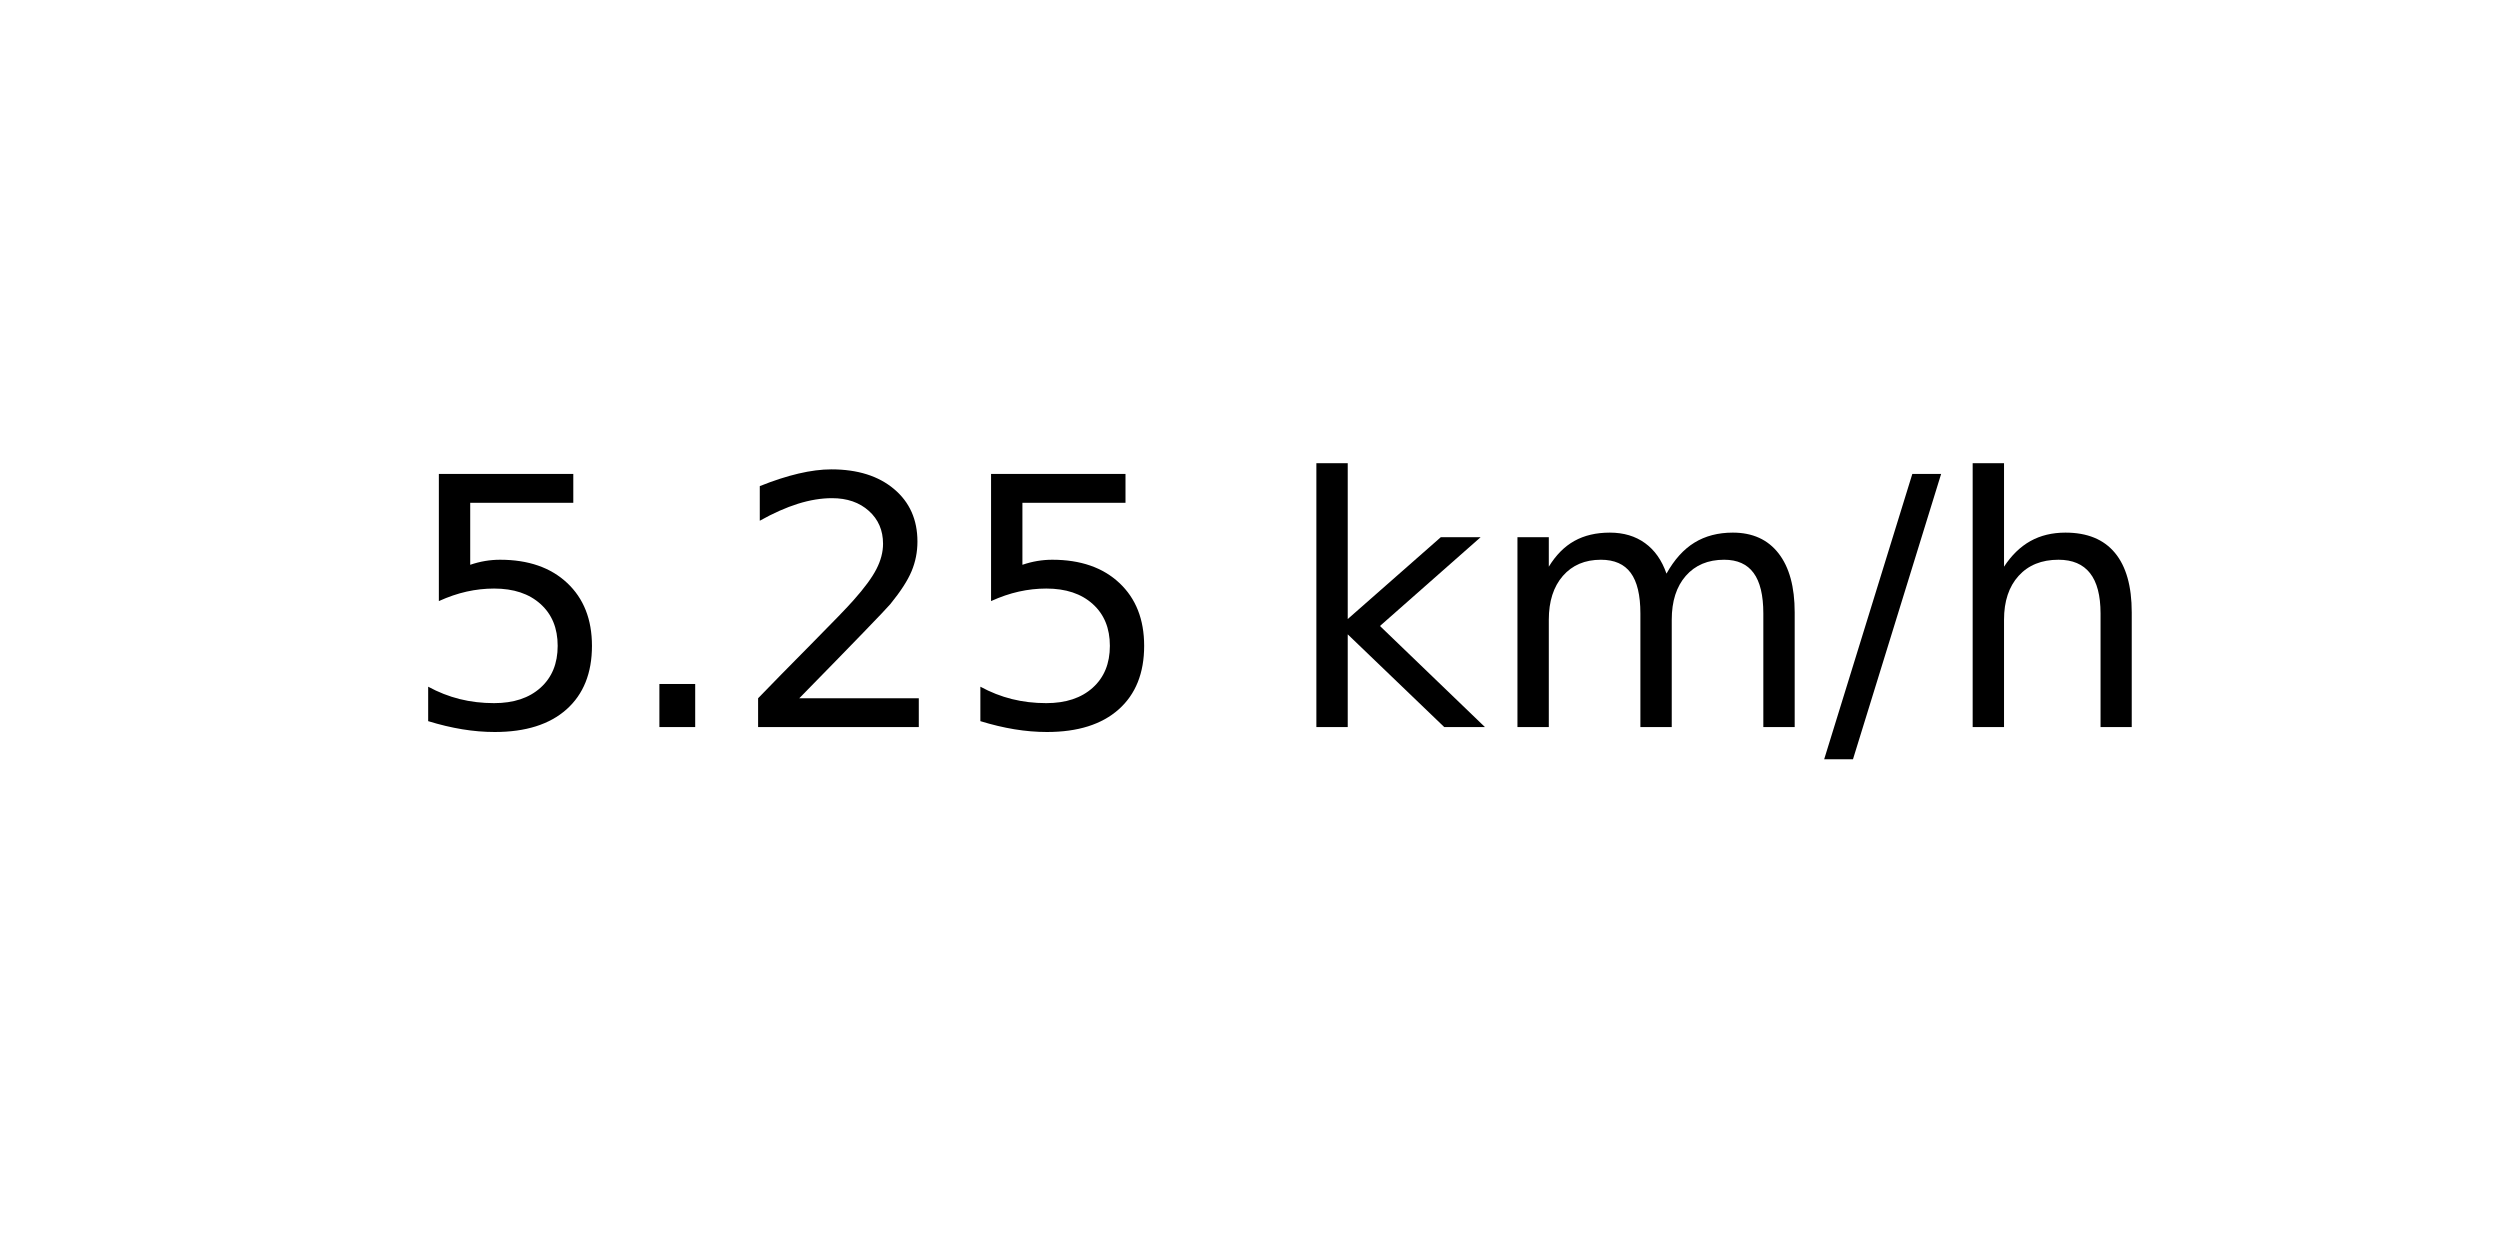
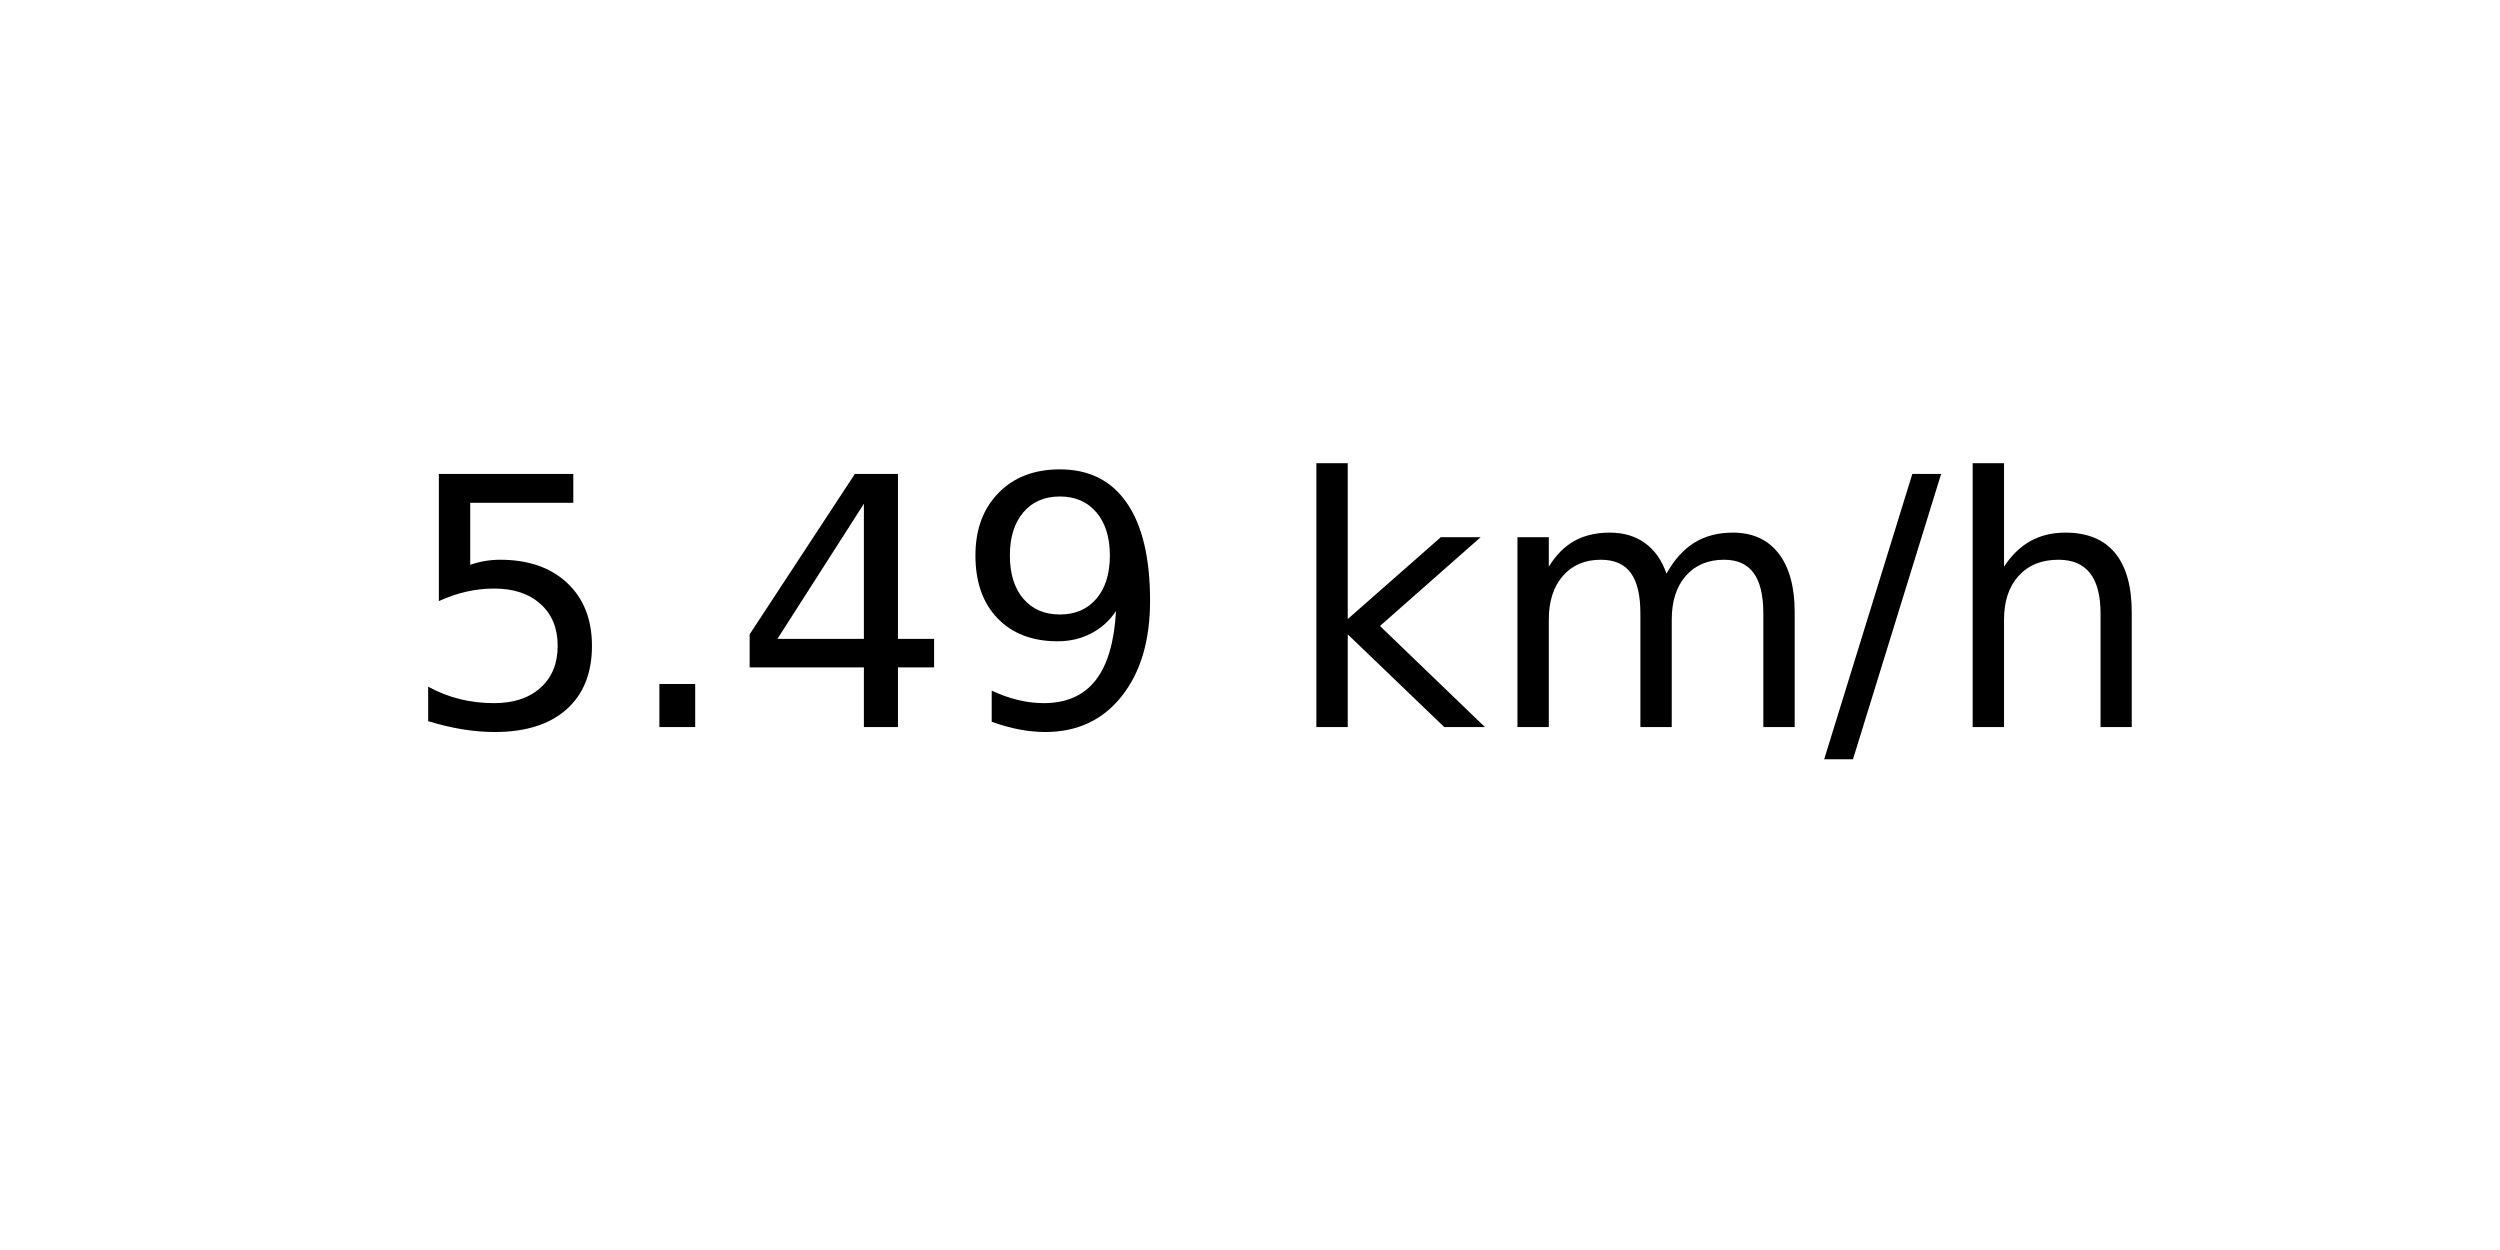
<svg xmlns="http://www.w3.org/2000/svg" xmlns:xlink="http://www.w3.org/1999/xlink" width="72pt" height="36pt" viewBox="0 0 72 36" version="1.1">
  <defs>
    <style type="text/css">*{stroke-linejoin: round; stroke-linecap: butt}</style>
  </defs>
  <g id="figure_1">
    <g id="axes_1">
      <g id="text_1">
        <g transform="translate(11.55937 20.93937) scale(0.1 -0.1)">
          <defs>
            <path id="DejaVuSans-35" d="M 691 4666  L 3169 4666  L 3169 4134  L 1269 4134  L 1269 2991  Q 1406 3038 1543 3061  Q 1681 3084 1819 3084  Q 2600 3084 3056 2656  Q 3513 2228 3513 1497  Q 3513 744 3044 326  Q 2575 -91 1722 -91  Q 1428 -91 1123 -41  Q 819 9 494 109  L 494 744  Q 775 591 1075 516  Q 1375 441 1709 441  Q 2250 441 2565 725  Q 2881 1009 2881 1497  Q 2881 1984 2565 2268  Q 2250 2553 1709 2553  Q 1456 2553 1204 2497  Q 953 2441 691 2322  L 691 4666  z " transform="scale(0.015625)" />
            <path id="DejaVuSans-2e" d="M 684 794  L 1344 794  L 1344 0  L 684 0  L 684 794  z " transform="scale(0.015625)" />
-             <path id="DejaVuSans-32" d="M 1228 531  L 3431 531  L 3431 0  L 469 0  L 469 531  Q 828 903 1448 1529  Q 2069 2156 2228 2338  Q 2531 2678 2651 2914  Q 2772 3150 2772 3378  Q 2772 3750 2511 3984  Q 2250 4219 1831 4219  Q 1534 4219 1204 4116  Q 875 4013 500 3803  L 500 4441  Q 881 4594 1212 4672  Q 1544 4750 1819 4750  Q 2544 4750 2975 4387  Q 3406 4025 3406 3419  Q 3406 3131 3298 2873  Q 3191 2616 2906 2266  Q 2828 2175 2409 1742  Q 1991 1309 1228 531  z " transform="scale(0.015625)" />
+             <path id="DejaVuSans-34" d="M 2419 4116  L 825 1625  L 2419 1625  L 2419 4116  z M 2253 4666  L 3047 4666  L 3047 1625  L 3713 1625  L 3713 1100  L 3047 1100  L 3047 0  L 2419 0  L 2419 1100  L 313 1100  L 313 1709  L 2253 4666  z " transform="scale(0.015625)" />
+             <path id="DejaVuSans-39" d="M 703 97  L 703 672  Q 941 559 1184 500  Q 1428 441 1663 441  Q 2288 441 2617 861  Q 2947 1281 2994 2138  Q 2813 1869 2534 1725  Q 2256 1581 1919 1581  Q 1219 1581 811 2004  Q 403 2428 403 3163  Q 403 3881 828 4315  Q 1253 4750 1959 4750  Q 2769 4750 3195 4129  Q 3622 3509 3622 2328  Q 3622 1225 3098 567  Q 2575 -91 1691 -91  Q 1453 -91 1209 -44  Q 966 3 703 97  z M 1959 2075  Q 2384 2075 2632 2365  Q 2881 2656 2881 3163  Q 2881 3666 2632 3958  Q 2384 4250 1959 4250  Q 1534 4250 1286 3958  Q 1038 3666 1038 3163  Q 1038 2656 1286 2365  Q 1534 2075 1959 2075  z " transform="scale(0.015625)" />
            <path id="DejaVuSans-20" transform="scale(0.015625)" />
            <path id="DejaVuSans-6b" d="M 581 4863  L 1159 4863  L 1159 1991  L 2875 3500  L 3609 3500  L 1753 1863  L 3688 0  L 2938 0  L 1159 1709  L 1159 0  L 581 0  L 581 4863  z " transform="scale(0.015625)" />
            <path id="DejaVuSans-6d" d="M 3328 2828  Q 3544 3216 3844 3400  Q 4144 3584 4550 3584  Q 5097 3584 5394 3201  Q 5691 2819 5691 2113  L 5691 0  L 5113 0  L 5113 2094  Q 5113 2597 4934 2840  Q 4756 3084 4391 3084  Q 3944 3084 3684 2787  Q 3425 2491 3425 1978  L 3425 0  L 2847 0  L 2847 2094  Q 2847 2600 2669 2842  Q 2491 3084 2119 3084  Q 1678 3084 1418 2786  Q 1159 2488 1159 1978  L 1159 0  L 581 0  L 581 3500  L 1159 3500  L 1159 2956  Q 1356 3278 1631 3431  Q 1906 3584 2284 3584  Q 2666 3584 2933 3390  Q 3200 3197 3328 2828  z " transform="scale(0.015625)" />
            <path id="DejaVuSans-2f" d="M 1625 4666  L 2156 4666  L 531 -594  L 0 -594  L 1625 4666  z " transform="scale(0.015625)" />
            <path id="DejaVuSans-68" d="M 3513 2113  L 3513 0  L 2938 0  L 2938 2094  Q 2938 2591 2744 2837  Q 2550 3084 2163 3084  Q 1697 3084 1428 2787  Q 1159 2491 1159 1978  L 1159 0  L 581 0  L 581 4863  L 1159 4863  L 1159 2956  Q 1366 3272 1645 3428  Q 1925 3584 2291 3584  Q 2894 3584 3203 3211  Q 3513 2838 3513 2113  z " transform="scale(0.015625)" />
          </defs>
          <use xlink:href="#DejaVuSans-35" />
          <use xlink:href="#DejaVuSans-2e" x="63.623" />
-           <use xlink:href="#DejaVuSans-32" x="95.41" />
-           <use xlink:href="#DejaVuSans-35" x="159.033" />
+           <use xlink:href="#DejaVuSans-34" x="95.41" />
+           <use xlink:href="#DejaVuSans-39" x="159.033" />
          <use xlink:href="#DejaVuSans-20" x="222.656" />
          <use xlink:href="#DejaVuSans-6b" x="254.443" />
          <use xlink:href="#DejaVuSans-6d" x="312.354" />
          <use xlink:href="#DejaVuSans-2f" x="409.766" />
          <use xlink:href="#DejaVuSans-68" x="443.457" />
        </g>
      </g>
    </g>
  </g>
</svg>
